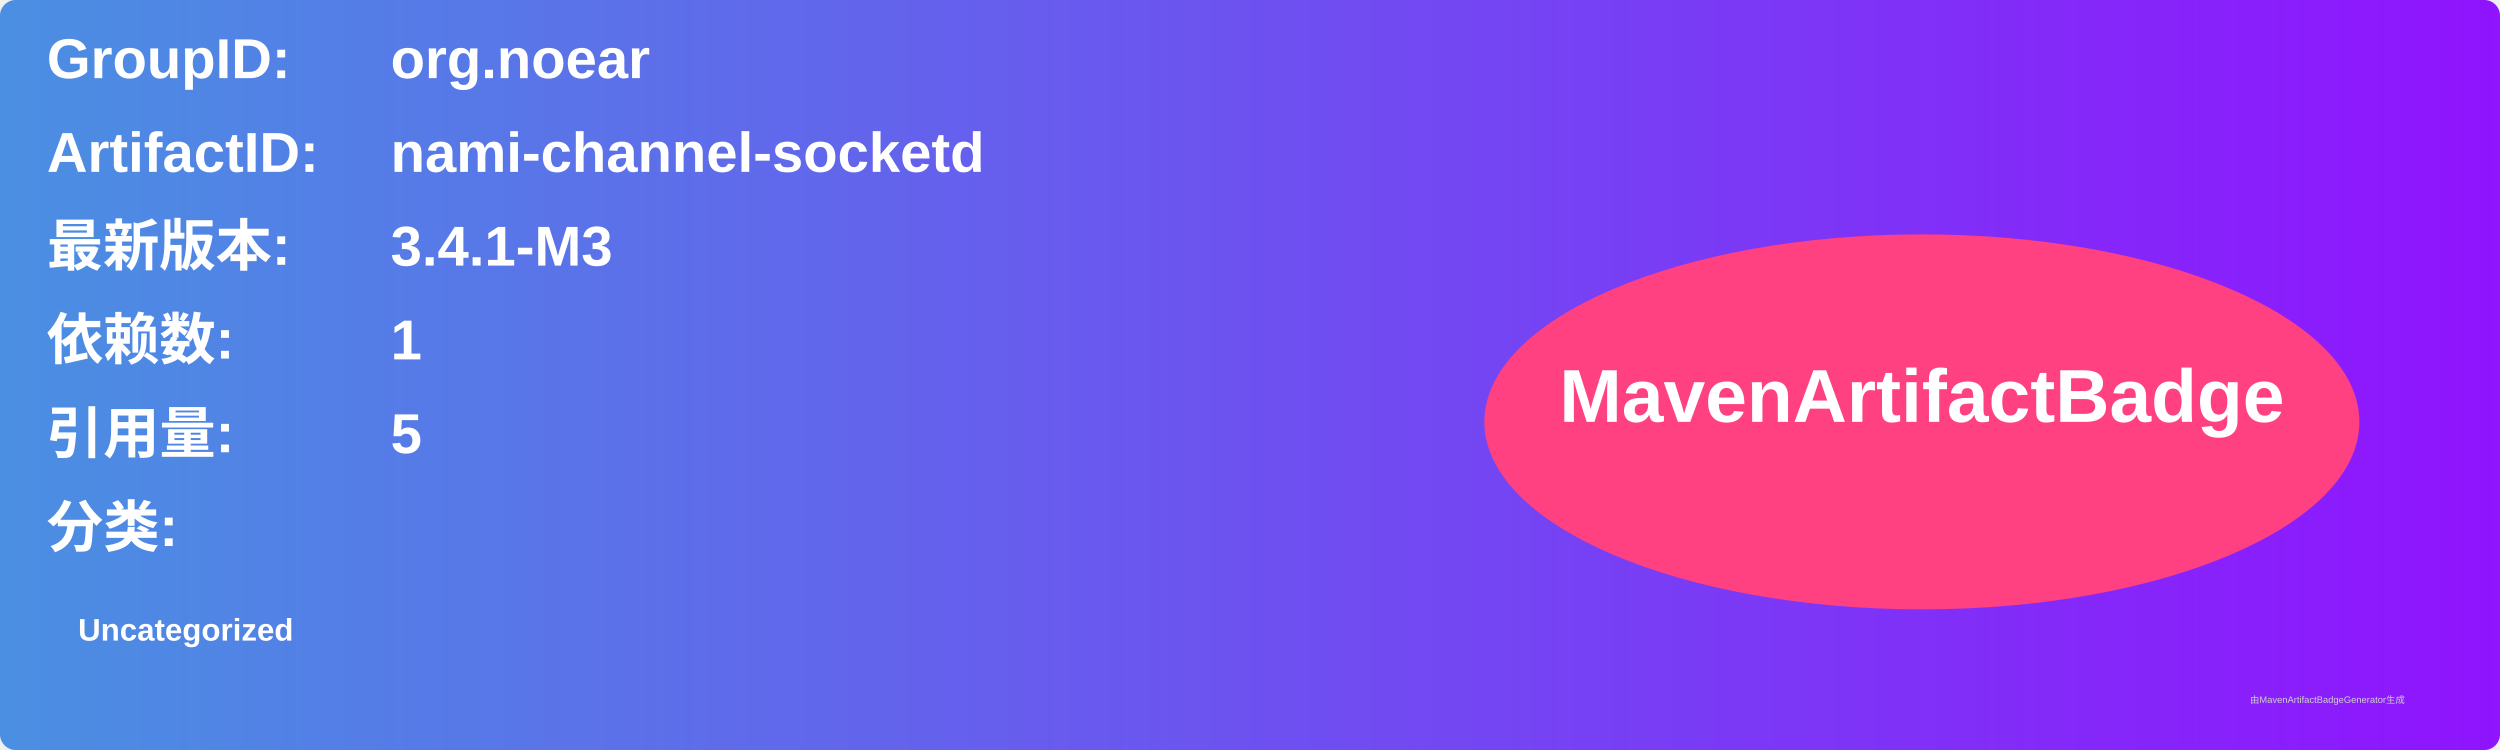
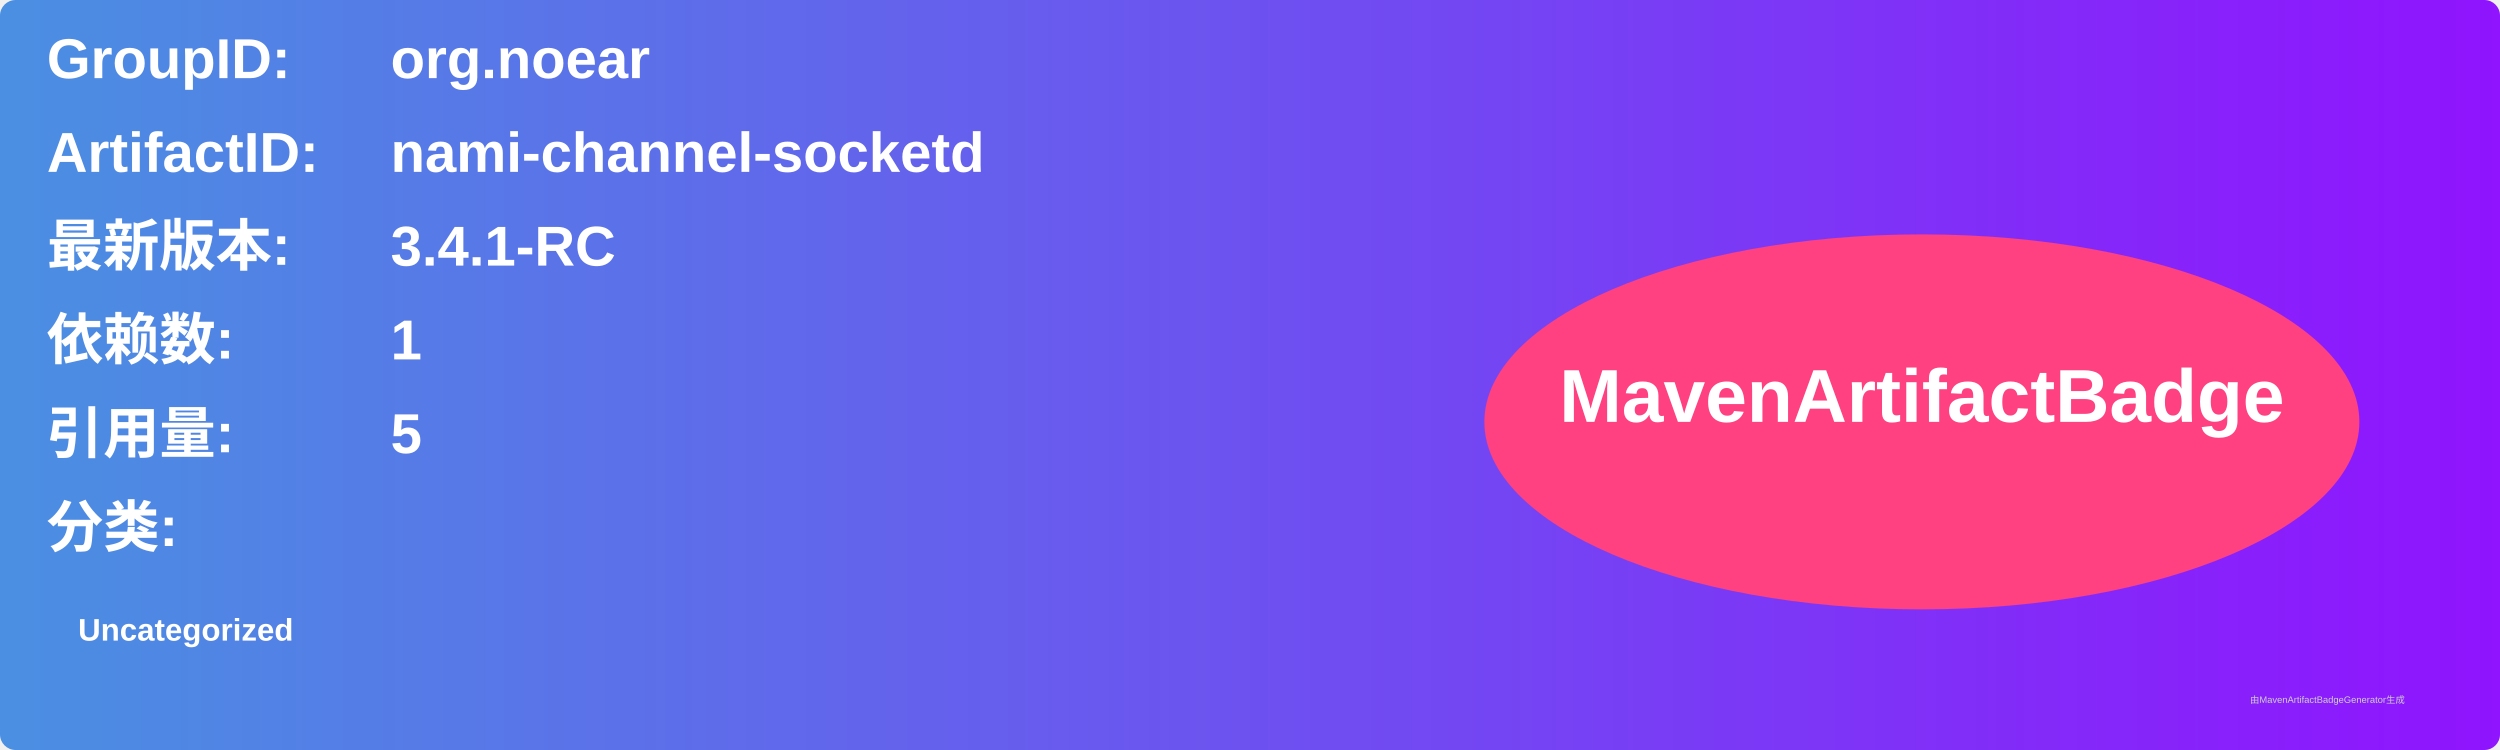
<svg xmlns="http://www.w3.org/2000/svg" width="800" height="240" viewBox="0 0 800 240">
  <linearGradient id="grad" x1="0%" y1="0%" x2="100%" y2="0%">
    <stop offset="0%" stop-color="#4a90e2" />
    <stop offset="100%" stop-color="#9013fe" />
  </linearGradient>
  <rect width="100%" height="100%" rx="5" ry="5" fill="url(#grad)" />
  <g transform="translate(15, 15)">
    <text x="0" y="10" font-family="Arial" font-size="18" fill="white" font-weight="bold" width="260">GroupID:</text>
    <text x="110" y="10" font-family="Arial" font-size="18" fill="white" font-weight="bold" width="460">org.noear</text>
    <text x="0" y="40" font-family="Arial" font-size="18" fill="white" font-weight="bold" width="260">ArtifactID:</text>
    <text x="110" y="40" font-family="Arial" font-size="18" fill="white" font-weight="bold" width="460">nami-channel-socketd</text>
    <text x="0" y="70" font-family="Arial" font-size="18" fill="white" font-weight="bold">最新版本:</text>
    <text x="110" y="70" font-family="Arial" font-size="18" fill="white" font-weight="bold">
-       <tspan font-weight="bold">3.4.1-M3</tspan>
+       <tspan font-weight="bold">3.4.1-RC</tspan>
    </text>
    <text x="0" y="100" font-family="Arial" font-size="18" fill="white" font-weight="bold">依赖数: </text>
    <text x="110" y="100" font-family="Arial" font-size="18" fill="white">
      <tspan font-weight="bold">1</tspan>
    </text>
    <text x="0" y="130" font-family="Arial" font-size="18" fill="white" font-weight="bold">引用量: </text>
    <text x="110" y="130" font-family="Arial" font-size="18" fill="white">
      <tspan font-weight="bold">5</tspan>
    </text>
    <text x="0" y="160" font-family="Arial" font-size="18" fill="white" font-weight="bold">分类:</text>
    <text x="10" y="190" font-family="Arial" font-size="10" fill="white">
      <tspan font-weight="bold">Uncategorized</tspan>
    </text>
    <ellipse cx="600" cy="120" rx="140" ry="60" fill="#ff4081" />
    <text x="600" y="120" text-anchor="middle" font-family="Arial" font-size="24" fill="white" font-weight="bold">MavenArtifactBadge</text>
  </g>
  <text x="720" y="225" font-family="Arial" font-size="3" fill="#d0d0d0">由MavenArtifactBadgeGenerator生成</text>
</svg>
